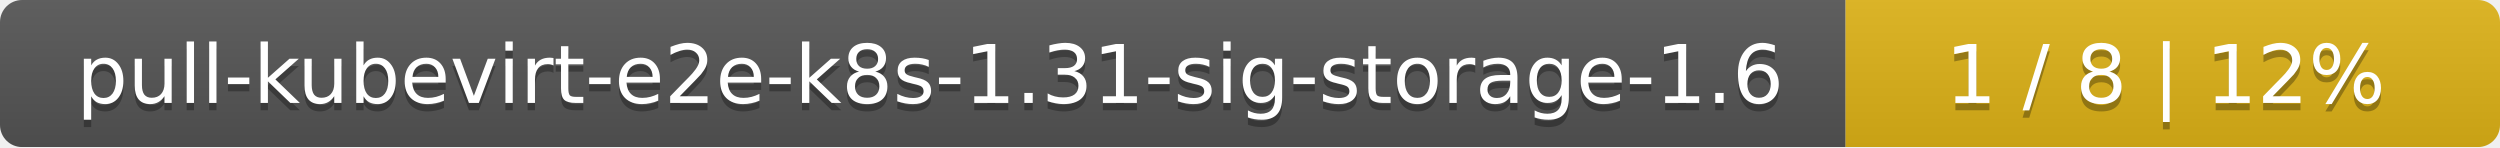
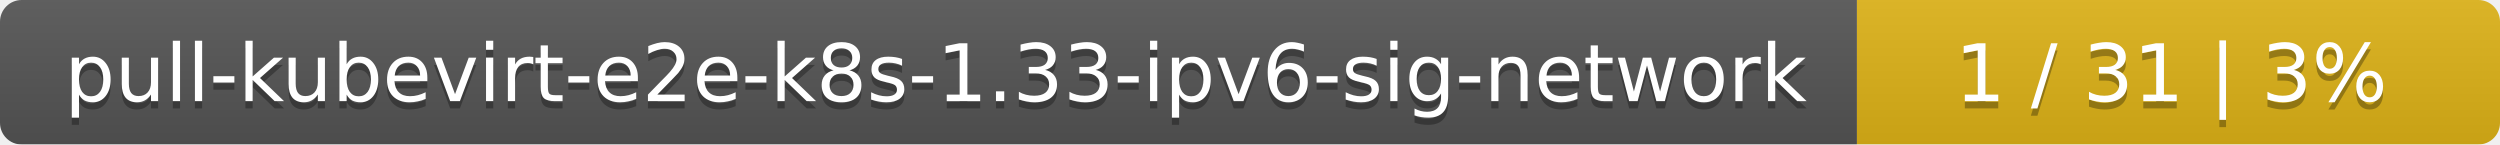
- <svg xmlns="http://www.w3.org/2000/svg" width="340" height="20">
+ <svg xmlns="http://www.w3.org/2000/svg" width="346" height="20">
  <linearGradient id="smooth" x2="0" y2="100%">
    <stop offset="0" stop-color="#bbb" stop-opacity=".1" />
    <stop offset="1" stop-opacity=".1" />
  </linearGradient>
  <mask id="round">
-     <rect width="340" height="20" rx="3" fill="#fff" />
+     <rect width="346" height="20" rx="3" fill="#fff" />
  </mask>
  <g mask="url(#round)">
-     <rect width="251" height="20" fill="#555" />
-     <rect x="251" width="89" height="20" fill="#dfb317" />
-     <rect width="340" height="20" fill="url(#smooth)" />
+     <rect width="257" height="20" fill="#555" />
+     <rect x="257" width="89" height="20" fill="#dfb317" />
+     <rect width="346" height="20" fill="url(#smooth)" />
  </g>
  <g fill="#fff" text-anchor="middle" font-family="DejaVu Sans,Verdana,Geneva,sans-serif" font-size="11">
-     <text x="126.5" y="15" fill="#010101" fill-opacity=".3">pull-kubevirt-e2e-k8s-1.31-sig-storage-1.6</text>
-     <text x="126.5" y="14">pull-kubevirt-e2e-k8s-1.31-sig-storage-1.6</text>
-     <text x="294.5" y="15" fill="#010101" fill-opacity=".3">1 / 8    |    12%</text>
-     <text x="294.5" y="14">1 / 8    |    12%</text>
+     <text x="129.5" y="15" fill="#010101" fill-opacity=".3">pull-kubevirt-e2e-k8s-1.33-ipv6-sig-network</text>
+     <text x="129.5" y="14">pull-kubevirt-e2e-k8s-1.33-ipv6-sig-network</text>
+     <text x="300.5" y="15" fill="#010101" fill-opacity=".3">1 / 31    |    3%</text>
+     <text x="300.5" y="14">1 / 31    |    3%</text>
  </g>
</svg>
